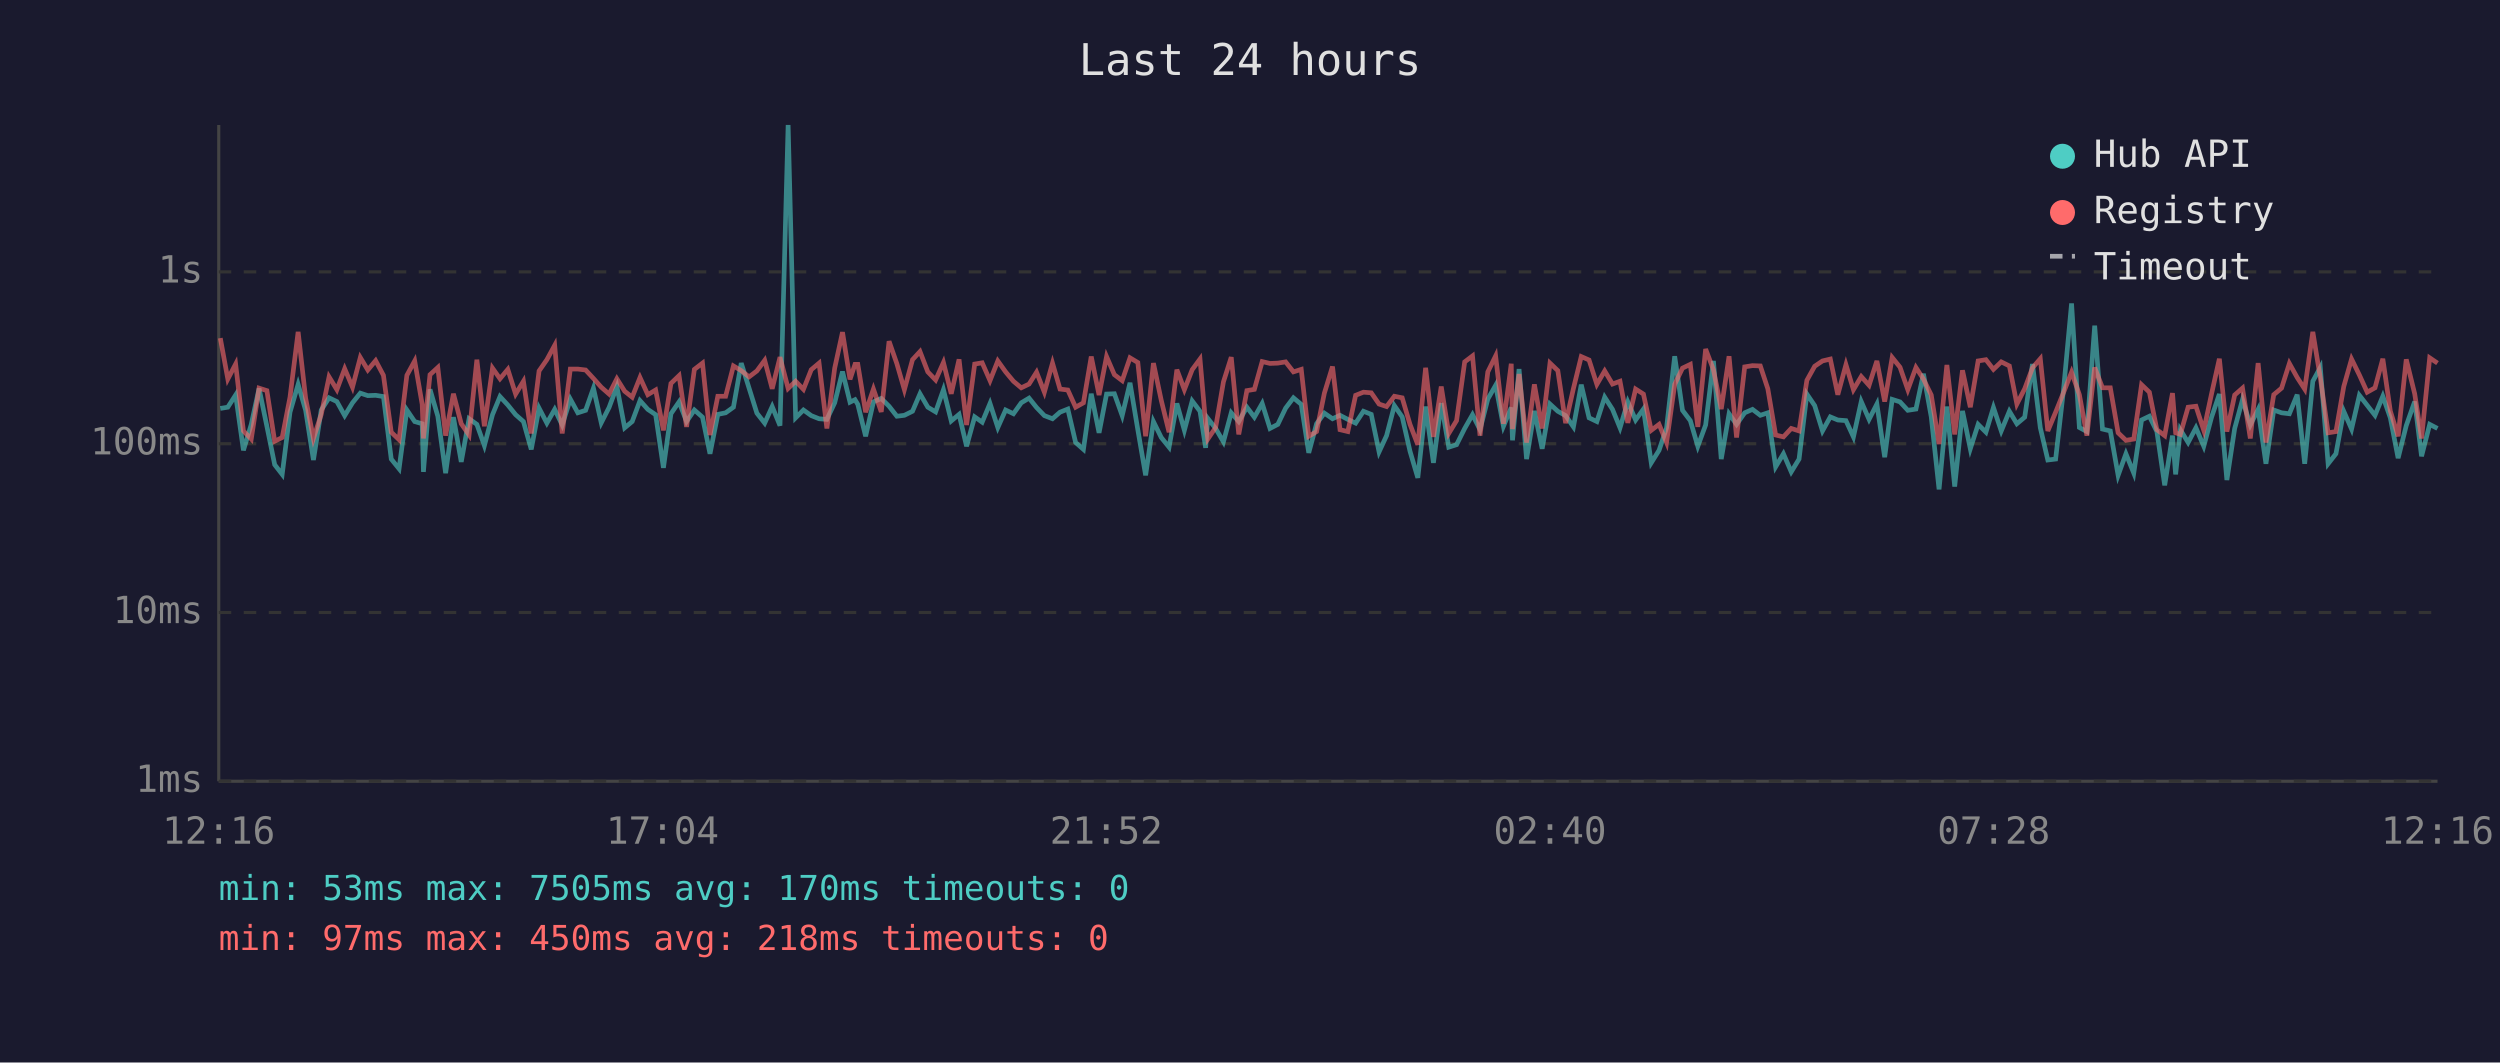
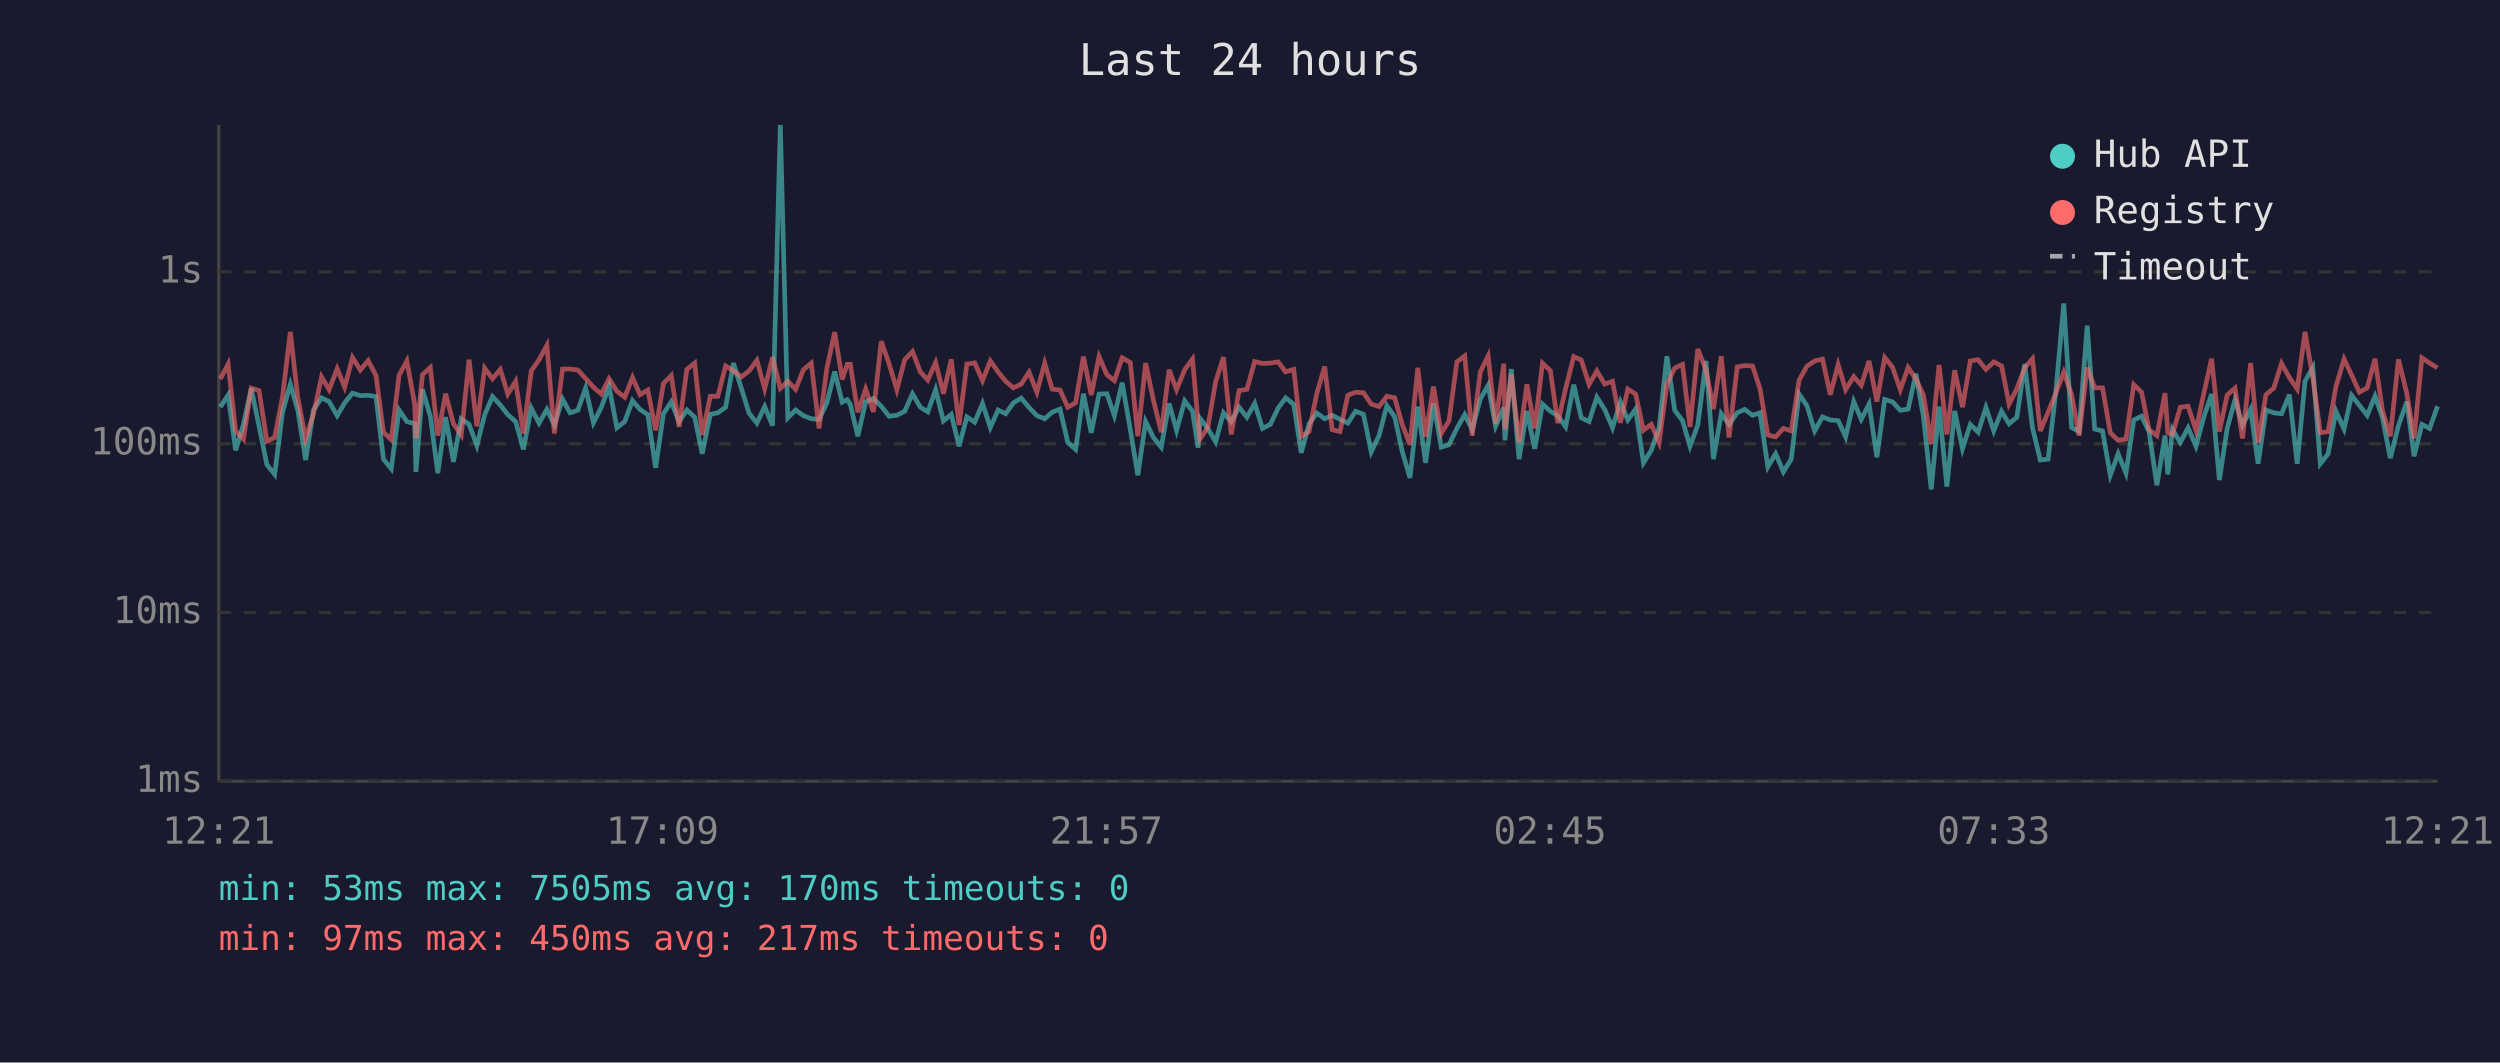
<svg xmlns="http://www.w3.org/2000/svg" viewBox="0 0 800 340" font-family="monospace" font-size="12">
  <rect width="800" height="340" fill="#1a1a2e" />
  <text x="400" y="24" fill="#e0e0e0" font-size="14" text-anchor="middle">Last 24 hours</text>
  <line x1="70" y1="40" x2="70" y2="250" stroke="#444" stroke-width="1" />
  <line x1="70" y1="250" x2="780" y2="250" stroke="#444" stroke-width="1" />
  <line x1="70" y1="250" x2="780" y2="250" stroke="#333" stroke-width="1" stroke-dasharray="4" />
  <text x="65" y="250" fill="#888" text-anchor="end" dominant-baseline="middle">1ms</text>
  <line x1="70" y1="196" x2="780" y2="196" stroke="#333" stroke-width="1" stroke-dasharray="4" />
  <text x="65" y="196" fill="#888" text-anchor="end" dominant-baseline="middle">10ms</text>
  <line x1="70" y1="142" x2="780" y2="142" stroke="#333" stroke-width="1" stroke-dasharray="4" />
  <text x="65" y="142" fill="#888" text-anchor="end" dominant-baseline="middle">100ms</text>
  <line x1="70" y1="87" x2="780" y2="87" stroke="#333" stroke-width="1" stroke-dasharray="4" />
  <text x="65" y="87" fill="#888" text-anchor="end" dominant-baseline="middle">1s</text>
-   <text x="70" y="270" fill="#888" text-anchor="middle">12:16</text>
-   <text x="212" y="270" fill="#888" text-anchor="middle">17:04</text>
-   <text x="354" y="270" fill="#888" text-anchor="middle">21:52</text>
-   <text x="496" y="270" fill="#888" text-anchor="middle">02:40</text>
-   <text x="638" y="270" fill="#888" text-anchor="middle">07:28</text>
-   <text x="780" y="270" fill="#888" text-anchor="middle">12:16</text>
-   <polyline points="70.5,130.7 72.9,130.3 75.4,126.4 77.9,144.1 80.4,135.8 82.9,124.3 85.4,136.4 87.9,148.7 90.3,151.8 92.8,131.9 95.4,123.0 97.8,131.3 100.3,147.2 102.8,131.2 105.3,127.3 107.8,128.5 110.3,133.0 112.8,128.9 115.3,125.8 117.7,126.6 120.2,126.5 122.7,126.9 125.2,146.9 127.7,150.0 130.2,131.2 132.7,134.9 135.1,135.6 135.5,151.0 137.6,124.6 140.1,133.2 142.6,151.4 145.1,133.5 147.6,147.8 150.1,134.0 152.6,135.8 155.0,142.6 157.6,132.7 160.0,126.9 162.5,129.6 165.0,132.7 167.5,134.9 170.0,143.8 172.5,130.6 175.0,135.4 177.5,131.0 179.9,136.0 182.5,127.7 184.9,132.1 187.4,131.3 189.9,124.2 192.4,135.3 194.9,130.4 197.4,123.7 199.9,136.9 202.3,134.9 204.8,128.2 207.3,131.0 209.8,132.7 212.3,149.7 214.7,132.4 217.3,128.6 219.7,134.9 222.2,131.2 224.8,133.5 227.2,145.2 229.7,132.6 232.2,132.1 234.7,130.3 237.2,116.2 239.7,124.2 242.2,132.2 244.7,135.4 247.1,130.1 249.6,136.2 252.2,40.0 254.6,133.7 257.1,131.2 259.6,133.0 262.1,134.0 264.6,134.2 267.1,128.9 269.6,118.9 272.0,128.7 273.6,127.9 274.5,129.4 277.0,139.6 279.5,128.6 282.0,127.5 284.5,130.0 287.0,133.2 289.4,132.9 292.0,131.6 294.4,126.0 296.9,130.3 299.4,131.8 301.9,124.7 304.4,134.7 306.9,132.6 309.3,142.8 311.9,133.4 314.3,135.1 316.8,129.1 319.3,136.8 321.8,131.2 324.3,132.4 326.8,128.9 329.3,127.4 331.7,130.4 334.2,133.0 336.8,134.0 339.2,131.9 341.7,130.9 344.2,141.6 346.7,143.8 349.2,126.0 351.7,138.5 354.1,126.1 356.6,126.0 359.1,133.0 361.6,122.5 364.1,137.5 366.6,152.1 369.1,134.9 371.6,140.0 374.1,143.1 376.6,129.1 379.0,137.7 381.5,128.3 384.0,131.6 385.8,143.3 386.5,133.9 389.0,137.1 391.5,141.4 394.0,132.1 396.4,134.9 399.0,130.3 401.4,133.5 403.9,129.1 406.4,137.1 408.9,135.8 411.4,130.6 413.9,127.3 416.4,129.4 418.8,144.9 421.3,135.6 423.8,132.2 426.4,134.0 428.8,132.9 431.3,134.2 433.8,135.4 436.3,131.6 438.8,132.6 441.3,144.6 443.7,139.4 446.2,129.8 448.7,133.4 451.2,144.4 453.7,152.9 456.2,130.1 458.7,148.1 461.2,129.0 463.6,143.1 466.1,142.3 468.7,137.1 471.2,132.7 473.6,137.5 476.1,127.7 478.6,123.3 481.1,136.4 483.6,130.4 484.0,140.9 486.1,118.1 488.5,146.9 491.0,131.5 493.5,143.6 496.0,129.3 498.5,131.6 501.0,133.0 503.5,136.6 506.0,123.1 508.5,133.7 511.0,134.9 513.5,127.1 516.0,131.0 518.4,136.9 520.9,128.6 523.4,134.4 525.9,130.9 528.4,148.1 530.9,144.1 533.3,136.9 535.9,114.0 538.4,131.3 540.9,134.6 543.3,142.8 545.8,136.0 548.3,115.5 550.8,146.9 553.3,132.4 555.7,135.8 558.3,132.1 560.8,131.0 563.3,132.9 565.7,132.1 568.2,149.4 570.7,145.2 573.2,151.0 575.7,146.9 578.2,126.1 580.7,129.8 583.2,137.9 585.7,133.4 588.1,134.4 590.7,134.6 593.1,139.8 595.6,128.5 598.1,134.2 600.6,129.3 603.1,146.3 605.5,127.8 608.0,128.6 610.5,131.3 613.1,130.9 615.5,119.6 618.0,133.4 620.5,156.6 623.0,130.1 625.5,155.7 628.0,131.5 630.5,143.6 633.0,135.8 635.5,138.3 637.9,130.4 640.4,137.9 643.0,131.6 645.4,135.6 647.9,133.5 650.4,116.5 652.9,136.9 655.3,147.2 657.8,146.9 660.3,125.0 662.9,97.1 665.4,136.8 667.8,138.1 670.3,104.2 672.8,137.3 675.3,137.9 677.8,152.1 680.3,145.2 682.8,151.4 685.3,134.4 687.8,133.2 690.2,138.1 692.7,155.3 695.2,139.4 696.2,151.8 697.7,137.5 700.2,141.6 702.7,136.9 705.2,142.8 707.7,133.5 710.2,126.1 712.6,153.6 715.1,137.1 717.6,127.9 720.1,136.0 722.6,131.0 725.1,148.4 727.6,131.2 730.1,132.1 732.6,132.4 735.1,126.3 737.5,148.4 740.1,122.0 742.5,117.6 745.0,148.4 747.5,145.2 750.0,131.6 752.5,137.3 755.0,126.5 757.5,129.7 760.0,132.9 762.5,126.8 764.9,133.7 767.4,146.6 770.0,136.2 772.7,128.5 774.9,146.0 777.5,135.8 780.0,137.1" fill="none" stroke="#4ecdc4" stroke-width="1.5" opacity="0.6" />
-   <polyline points="70.5,108.2 72.9,121.3 75.4,116.5 77.9,137.9 80.4,140.5 82.9,124.2 85.4,125.0 87.9,141.2 90.3,140.0 92.8,127.1 95.4,106.2 97.8,127.4 100.3,140.3 102.8,132.6 105.3,120.6 107.8,124.7 110.3,118.0 112.8,123.9 115.3,114.4 117.7,118.4 120.2,115.4 122.7,120.1 125.2,138.3 127.7,140.7 130.2,120.1 132.7,115.5 135.1,129.4 135.5,140.3 137.6,119.9 140.1,117.6 142.6,139.4 145.1,126.0 147.6,135.6 150.1,139.2 152.6,115.1 155.0,136.4 157.6,117.8 160.0,121.2 162.5,118.2 165.0,126.1 167.5,122.0 170.0,138.7 172.5,118.7 175.0,115.1 177.5,110.5 179.9,138.7 182.5,118.1 184.9,118.1 187.4,118.4 189.9,121.1 192.4,123.9 194.9,126.1 197.4,121.2 199.9,125.2 202.3,127.1 204.8,120.8 207.3,126.3 209.8,124.8 212.3,137.7 214.7,122.7 217.3,120.2 219.7,136.6 222.2,118.2 224.8,116.2 227.2,139.2 229.7,126.8 232.2,126.8 234.7,117.1 237.2,118.6 239.7,120.6 242.2,118.7 244.7,115.3 247.1,124.4 249.6,114.3 252.2,124.3 254.6,122.0 257.1,124.6 259.6,118.3 262.1,116.2 264.6,137.1 267.1,117.8 269.6,106.3 272.0,121.4 273.6,116.6 274.5,116.6 277.0,131.9 279.5,124.5 282.0,131.8 284.5,109.2 287.0,116.4 289.4,124.7 292.0,115.1 294.4,112.5 296.9,119.0 299.4,121.6 301.9,116.0 304.4,126.0 306.9,115.0 309.3,136.0 311.9,116.5 314.3,116.1 316.8,121.8 319.3,115.5 321.8,119.0 324.3,122.0 326.8,124.1 329.3,122.9 331.7,119.1 334.2,125.5 336.8,116.2 339.2,124.5 341.7,124.8 344.2,130.3 346.7,128.9 349.2,114.1 351.7,126.4 354.1,114.1 356.6,119.9 359.1,121.8 361.6,114.5 364.1,116.0 366.6,139.6 369.1,116.2 371.6,128.1 374.1,138.3 376.6,118.3 379.0,124.7 381.5,118.3 384.0,114.9 385.8,135.4 386.5,140.5 389.0,136.8 391.5,122.2 394.0,114.3 396.4,139.0 399.0,125.0 401.4,124.6 403.9,115.7 406.4,116.3 408.9,116.2 411.4,115.8 413.9,119.0 416.4,118.2 418.8,139.6 421.3,138.1 423.8,125.8 426.4,117.3 428.8,137.5 431.3,138.1 433.8,126.5 436.3,125.5 438.8,125.7 441.3,129.3 443.7,130.1 446.2,126.8 448.7,127.3 451.2,135.8 453.7,142.3 456.2,117.7 458.7,139.8 461.2,123.7 463.6,138.7 466.1,134.6 468.7,115.8 471.2,113.9 473.6,139.4 476.1,119.0 478.6,113.9 481.1,135.6 483.6,116.4 484.0,137.3 486.1,119.7 488.5,141.6 491.0,123.0 493.5,137.1 496.0,116.2 498.5,118.6 501.0,135.4 503.5,124.3 506.0,114.1 508.5,115.2 511.0,123.0 513.5,118.7 516.0,122.9 518.4,122.0 520.9,135.3 523.4,124.5 525.9,126.1 528.4,137.7 530.9,135.8 533.3,141.6 535.9,123.0 538.4,117.8 540.9,116.6 543.3,136.6 545.8,111.7 548.3,118.3 550.8,130.9 553.3,114.0 555.7,140.0 558.3,117.4 560.8,117.0 563.3,117.1 565.7,124.4 568.2,139.2 570.7,139.8 573.2,137.1 575.7,137.9 578.2,121.7 580.7,117.2 583.2,115.5 585.7,114.9 588.1,126.3 590.7,116.7 593.1,124.7 595.6,120.5 598.1,123.3 600.6,115.5 603.1,128.5 605.5,114.4 608.0,117.5 610.5,124.7 613.1,117.6 615.5,121.3 618.0,126.4 620.5,142.1 623.0,116.8 625.5,139.0 628.0,118.5 630.5,130.3 633.0,115.5 635.5,115.1 637.9,118.2 640.4,115.8 643.0,117.1 645.4,129.3 647.9,124.4 650.4,117.7 652.9,114.8 655.3,137.9 657.8,131.9 660.3,125.7 662.9,119.1 665.4,126.3 667.8,139.4 670.3,117.6 672.8,124.1 675.3,124.1 677.8,138.5 680.3,140.9 682.8,140.5 685.3,123.1 687.8,125.5 690.2,137.5 692.7,139.4 695.2,125.8 696.2,138.5 697.7,139.0 700.2,130.3 702.7,130.0 705.2,137.7 707.7,126.0 710.2,114.8 712.6,138.1 715.1,126.4 717.6,124.2 720.1,140.3 722.6,116.2 725.1,141.6 727.6,126.3 730.1,124.2 732.6,116.3 735.1,120.8 737.5,124.5 740.1,106.2 742.5,120.9 745.0,138.5 747.5,138.1 750.0,123.7 752.5,114.9 755.0,120.0 757.5,125.5 760.0,124.1 762.5,114.8 764.9,131.5 767.4,139.6 770.0,115.0 772.7,126.0 774.9,140.3 777.5,114.5 780.0,116.2" fill="none" stroke="#ff6b6b" stroke-width="1.5" opacity="0.6" />
+   <text x="70" y="270" fill="#888" text-anchor="middle">12:21</text>
+   <text x="212" y="270" fill="#888" text-anchor="middle">17:09</text>
+   <text x="354" y="270" fill="#888" text-anchor="middle">21:57</text>
+   <text x="496" y="270" fill="#888" text-anchor="middle">02:45</text>
+   <text x="638" y="270" fill="#888" text-anchor="middle">07:33</text>
+   <text x="780" y="270" fill="#888" text-anchor="middle">12:21</text>
+   <polyline points="70.5,130.3 73.0,126.4 75.4,144.1 77.9,135.8 80.4,124.3 82.9,136.4 85.4,148.7 87.9,151.8 90.4,131.9 92.9,123.0 95.3,131.3 97.8,147.2 100.3,131.2 102.9,127.3 105.3,128.5 107.9,133.0 110.3,128.9 112.8,125.8 115.3,126.6 117.8,126.5 120.3,126.9 122.7,146.9 125.2,150.0 127.7,131.2 130.2,134.9 132.7,135.6 133.1,151.0 135.2,124.6 137.7,133.2 140.1,151.4 142.6,133.5 145.1,147.8 147.6,134.0 150.1,135.8 152.6,142.6 155.1,132.7 157.6,126.9 160.1,129.6 162.5,132.7 165.0,134.9 167.5,143.8 170.0,130.6 172.5,135.4 175.0,131.0 177.4,136.0 180.0,127.7 182.4,132.1 184.9,131.3 187.4,124.2 189.9,135.3 192.4,130.4 194.9,123.7 197.4,136.9 199.9,134.9 202.4,128.2 204.8,131.0 207.3,132.7 209.8,149.7 212.3,132.4 214.8,128.6 217.3,134.9 219.8,131.2 222.3,133.5 224.7,145.2 227.3,132.6 229.7,132.1 232.2,130.3 234.7,116.2 237.2,124.2 239.7,132.2 242.2,135.4 244.7,130.1 247.2,136.2 249.7,40.0 252.1,133.7 254.6,131.2 257.1,133.0 259.6,134.0 262.1,134.2 264.6,128.9 267.1,118.9 269.5,128.7 271.1,127.9 272.1,129.4 274.5,139.6 277.0,128.6 279.5,127.5 282.0,130.0 284.5,133.2 287.0,132.9 289.5,131.6 292.0,126.0 294.5,130.3 296.9,131.8 299.4,124.7 301.9,134.7 304.4,132.6 306.9,142.8 309.4,133.4 311.9,135.1 314.4,129.1 316.9,136.8 319.4,131.2 321.8,132.4 324.3,128.9 326.8,127.4 329.3,130.4 331.8,133.0 334.3,134.0 336.7,131.9 339.2,130.9 341.7,141.6 344.2,143.8 346.7,126.0 349.2,138.5 351.7,126.1 354.2,126.0 356.6,133.0 359.1,122.5 361.7,137.5 364.1,152.1 366.6,134.9 369.1,140.0 371.6,143.1 374.1,129.1 376.5,137.7 379.1,128.3 381.6,131.6 383.4,143.3 384.0,133.9 386.5,137.1 389.0,141.4 391.5,132.1 394.0,134.9 396.5,130.3 399.0,133.5 401.5,129.1 404.0,137.1 406.5,135.8 409.0,130.6 411.4,127.3 414.0,129.4 416.4,144.9 418.9,135.6 421.4,132.2 423.9,134.0 426.3,132.9 428.8,134.2 431.3,135.4 433.8,131.6 436.3,132.6 438.8,144.6 441.3,139.4 443.8,129.8 446.3,133.4 448.7,144.4 451.2,152.9 453.7,130.1 456.2,148.1 458.7,129.0 461.2,143.1 463.7,142.3 466.2,137.1 468.7,132.7 471.1,137.5 473.7,127.7 476.2,123.3 478.6,136.4 481.2,130.4 481.6,140.9 483.6,118.1 486.1,146.9 488.6,131.5 491.1,143.6 493.6,129.3 496.1,131.6 498.5,133.0 501.0,136.6 503.6,123.1 506.0,133.7 508.5,134.9 511.0,127.1 513.5,131.0 516.0,136.9 518.5,128.6 520.9,134.4 523.4,130.9 525.9,148.1 528.4,144.1 530.9,136.9 533.4,114.0 535.9,131.3 538.4,134.6 540.8,142.8 543.3,136.0 545.9,115.5 548.3,146.9 550.8,132.4 553.3,135.8 555.9,132.1 558.3,131.0 560.8,132.9 563.2,132.1 565.7,149.4 568.2,145.2 570.7,151.0 573.2,146.9 575.7,126.1 578.2,129.8 580.7,137.9 583.2,133.4 585.7,134.4 588.2,134.6 590.6,139.8 593.2,128.5 595.6,134.2 598.1,129.3 600.6,146.3 603.1,127.8 605.6,128.6 608.1,131.3 610.6,130.9 613.1,119.6 615.5,133.4 618.0,156.6 620.5,130.1 623.0,155.7 625.5,131.5 628.0,143.6 630.5,135.8 633.0,138.3 635.5,130.4 638.0,137.9 640.5,131.6 642.9,135.6 645.4,133.5 647.9,116.5 650.4,136.9 652.9,147.2 655.4,146.9 657.9,125.0 660.4,97.1 662.9,136.8 665.3,138.1 667.9,104.2 670.3,137.3 672.8,137.9 675.3,152.1 677.8,145.2 680.3,151.4 682.8,134.4 685.3,133.2 687.7,138.1 690.2,155.3 692.8,139.4 693.7,151.8 695.2,137.5 697.7,141.6 700.2,136.9 702.7,142.8 705.2,133.5 707.7,126.1 710.2,153.6 712.7,137.1 715.2,127.9 717.6,136.0 720.2,131.0 722.6,148.4 725.1,131.2 727.6,132.1 730.1,132.4 732.6,126.3 735.1,148.4 737.6,122.0 740.1,117.6 742.5,148.4 745.0,145.2 747.5,131.6 750.1,137.3 752.5,126.5 755.0,129.7 757.5,132.9 760.0,126.8 762.4,133.7 764.9,146.6 767.5,136.2 770.2,128.5 772.5,146.0 775.0,135.8 777.5,137.1 780.0,130.0" fill="none" stroke="#4ecdc4" stroke-width="1.5" opacity="0.6" />
+   <polyline points="70.5,121.3 73.0,116.5 75.4,137.9 77.9,140.5 80.4,124.2 82.9,125.0 85.4,141.2 87.9,140.0 90.4,127.1 92.9,106.2 95.3,127.4 97.8,140.3 100.3,132.6 102.9,120.6 105.3,124.7 107.9,118.0 110.3,123.9 112.8,114.4 115.3,118.4 117.8,115.4 120.3,120.1 122.7,138.3 125.2,140.7 127.7,120.1 130.2,115.5 132.7,129.4 133.1,140.3 135.2,119.9 137.7,117.6 140.1,139.4 142.6,126.0 145.1,135.6 147.6,139.2 150.1,115.1 152.6,136.4 155.1,117.8 157.6,121.2 160.1,118.2 162.5,126.1 165.0,122.0 167.5,138.7 170.0,118.7 172.5,115.1 175.0,110.5 177.4,138.7 180.0,118.1 182.4,118.1 184.9,118.4 187.4,121.1 189.9,123.9 192.4,126.1 194.9,121.2 197.4,125.2 199.9,127.1 202.4,120.8 204.8,126.3 207.3,124.8 209.8,137.7 212.3,122.7 214.8,120.2 217.3,136.6 219.8,118.2 222.3,116.2 224.7,139.2 227.3,126.8 229.7,126.8 232.2,117.1 234.7,118.6 237.2,120.6 239.7,118.7 242.2,115.3 244.7,124.4 247.2,114.3 249.7,124.3 252.1,122.0 254.6,124.6 257.1,118.3 259.6,116.2 262.1,137.1 264.6,117.8 267.1,106.3 269.5,121.4 271.1,116.6 272.1,116.6 274.5,131.9 277.0,124.5 279.5,131.8 282.0,109.2 284.5,116.4 287.0,124.7 289.5,115.1 292.0,112.5 294.5,119.0 296.9,121.6 299.4,116.0 301.9,126.0 304.4,115.0 306.9,136.0 309.4,116.5 311.9,116.1 314.4,121.8 316.9,115.5 319.4,119.0 321.8,122.0 324.3,124.1 326.8,122.9 329.3,119.1 331.8,125.5 334.3,116.2 336.7,124.5 339.2,124.8 341.7,130.3 344.2,128.9 346.7,114.1 349.2,126.4 351.7,114.1 354.2,119.9 356.6,121.8 359.1,114.5 361.7,116.0 364.1,139.6 366.6,116.2 369.1,128.1 371.6,138.3 374.1,118.3 376.5,124.7 379.1,118.3 381.6,114.9 383.4,135.4 384.0,140.5 386.5,136.8 389.0,122.2 391.5,114.3 394.0,139.0 396.5,125.0 399.0,124.6 401.5,115.7 404.0,116.3 406.5,116.2 409.0,115.8 411.4,119.0 414.0,118.2 416.4,139.6 418.9,138.1 421.4,125.8 423.9,117.3 426.3,137.5 428.8,138.1 431.3,126.5 433.8,125.5 436.3,125.7 438.8,129.3 441.3,130.1 443.8,126.8 446.3,127.3 448.7,135.8 451.2,142.3 453.7,117.7 456.2,139.8 458.7,123.7 461.2,138.7 463.7,134.6 466.2,115.8 468.7,113.9 471.1,139.4 473.7,119.0 476.2,113.9 478.6,135.6 481.2,116.4 481.6,137.3 483.6,119.7 486.1,141.6 488.6,123.0 491.1,137.1 493.6,116.2 496.1,118.6 498.5,135.4 501.0,124.3 503.6,114.1 506.0,115.2 508.5,123.0 511.0,118.7 513.5,122.9 516.0,122.0 518.5,135.3 520.9,124.5 523.4,126.1 525.9,137.7 528.4,135.8 530.9,141.6 533.4,123.0 535.9,117.8 538.4,116.6 540.8,136.6 543.3,111.7 545.9,118.3 548.3,130.9 550.8,114.0 553.3,140.0 555.9,117.4 558.3,117.0 560.8,117.1 563.2,124.4 565.7,139.2 568.2,139.8 570.7,137.1 573.2,137.9 575.7,121.7 578.2,117.2 580.7,115.5 583.2,114.9 585.7,126.3 588.2,116.7 590.6,124.7 593.2,120.5 595.6,123.3 598.1,115.5 600.6,128.5 603.1,114.4 605.6,117.5 608.1,124.7 610.6,117.6 613.1,121.3 615.5,126.4 618.0,142.1 620.5,116.8 623.0,139.0 625.5,118.5 628.0,130.3 630.5,115.5 633.0,115.1 635.5,118.2 638.0,115.8 640.5,117.1 642.9,129.3 645.4,124.4 647.9,117.7 650.4,114.8 652.9,137.9 655.4,131.9 657.9,125.7 660.4,119.1 662.9,126.3 665.3,139.4 667.9,117.6 670.3,124.1 672.8,124.1 675.3,138.5 677.8,140.9 680.3,140.5 682.8,123.1 685.3,125.5 687.7,137.5 690.2,139.4 692.8,125.8 693.7,138.5 695.2,139.0 697.7,130.3 700.2,130.0 702.7,137.7 705.2,126.0 707.7,114.8 710.2,138.1 712.7,126.4 715.2,124.2 717.6,140.3 720.2,116.2 722.6,141.6 725.1,126.3 727.6,124.2 730.1,116.3 732.6,120.8 735.1,124.5 737.6,106.2 740.1,120.9 742.5,138.5 745.0,138.1 747.5,123.7 750.1,114.9 752.5,120.0 755.0,125.5 757.5,124.1 760.0,114.8 762.4,131.5 764.9,139.6 767.5,115.0 770.2,126.0 772.5,140.3 775.0,114.5 777.5,116.2 780.0,117.7" fill="none" stroke="#ff6b6b" stroke-width="1.5" opacity="0.6" />
  <circle cx="660" cy="50" r="4" fill="#4ecdc4" />
  <text x="670" y="50" fill="#e0e0e0" dominant-baseline="middle">Hub API</text>
  <circle cx="660" cy="68" r="4" fill="#ff6b6b" />
  <text x="670" y="68" fill="#e0e0e0" dominant-baseline="middle">Registry</text>
  <line x1="656" y1="82" x2="664" y2="82" stroke="#e0e0e0" stroke-width="1.5" stroke-dasharray="4,3" opacity="0.7" />
  <text x="670" y="86" fill="#e0e0e0" dominant-baseline="middle">Timeout</text>
  <text x="70" y="288" fill="#4ecdc4" font-size="11">min: 53ms  max: 7505ms  avg: 170ms  timeouts: 0</text>
-   <text x="70" y="304" fill="#ff6b6b" font-size="11">min: 97ms  max: 450ms  avg: 218ms  timeouts: 0</text>
+   <text x="70" y="304" fill="#ff6b6b" font-size="11">min: 97ms  max: 450ms  avg: 217ms  timeouts: 0</text>
</svg>
